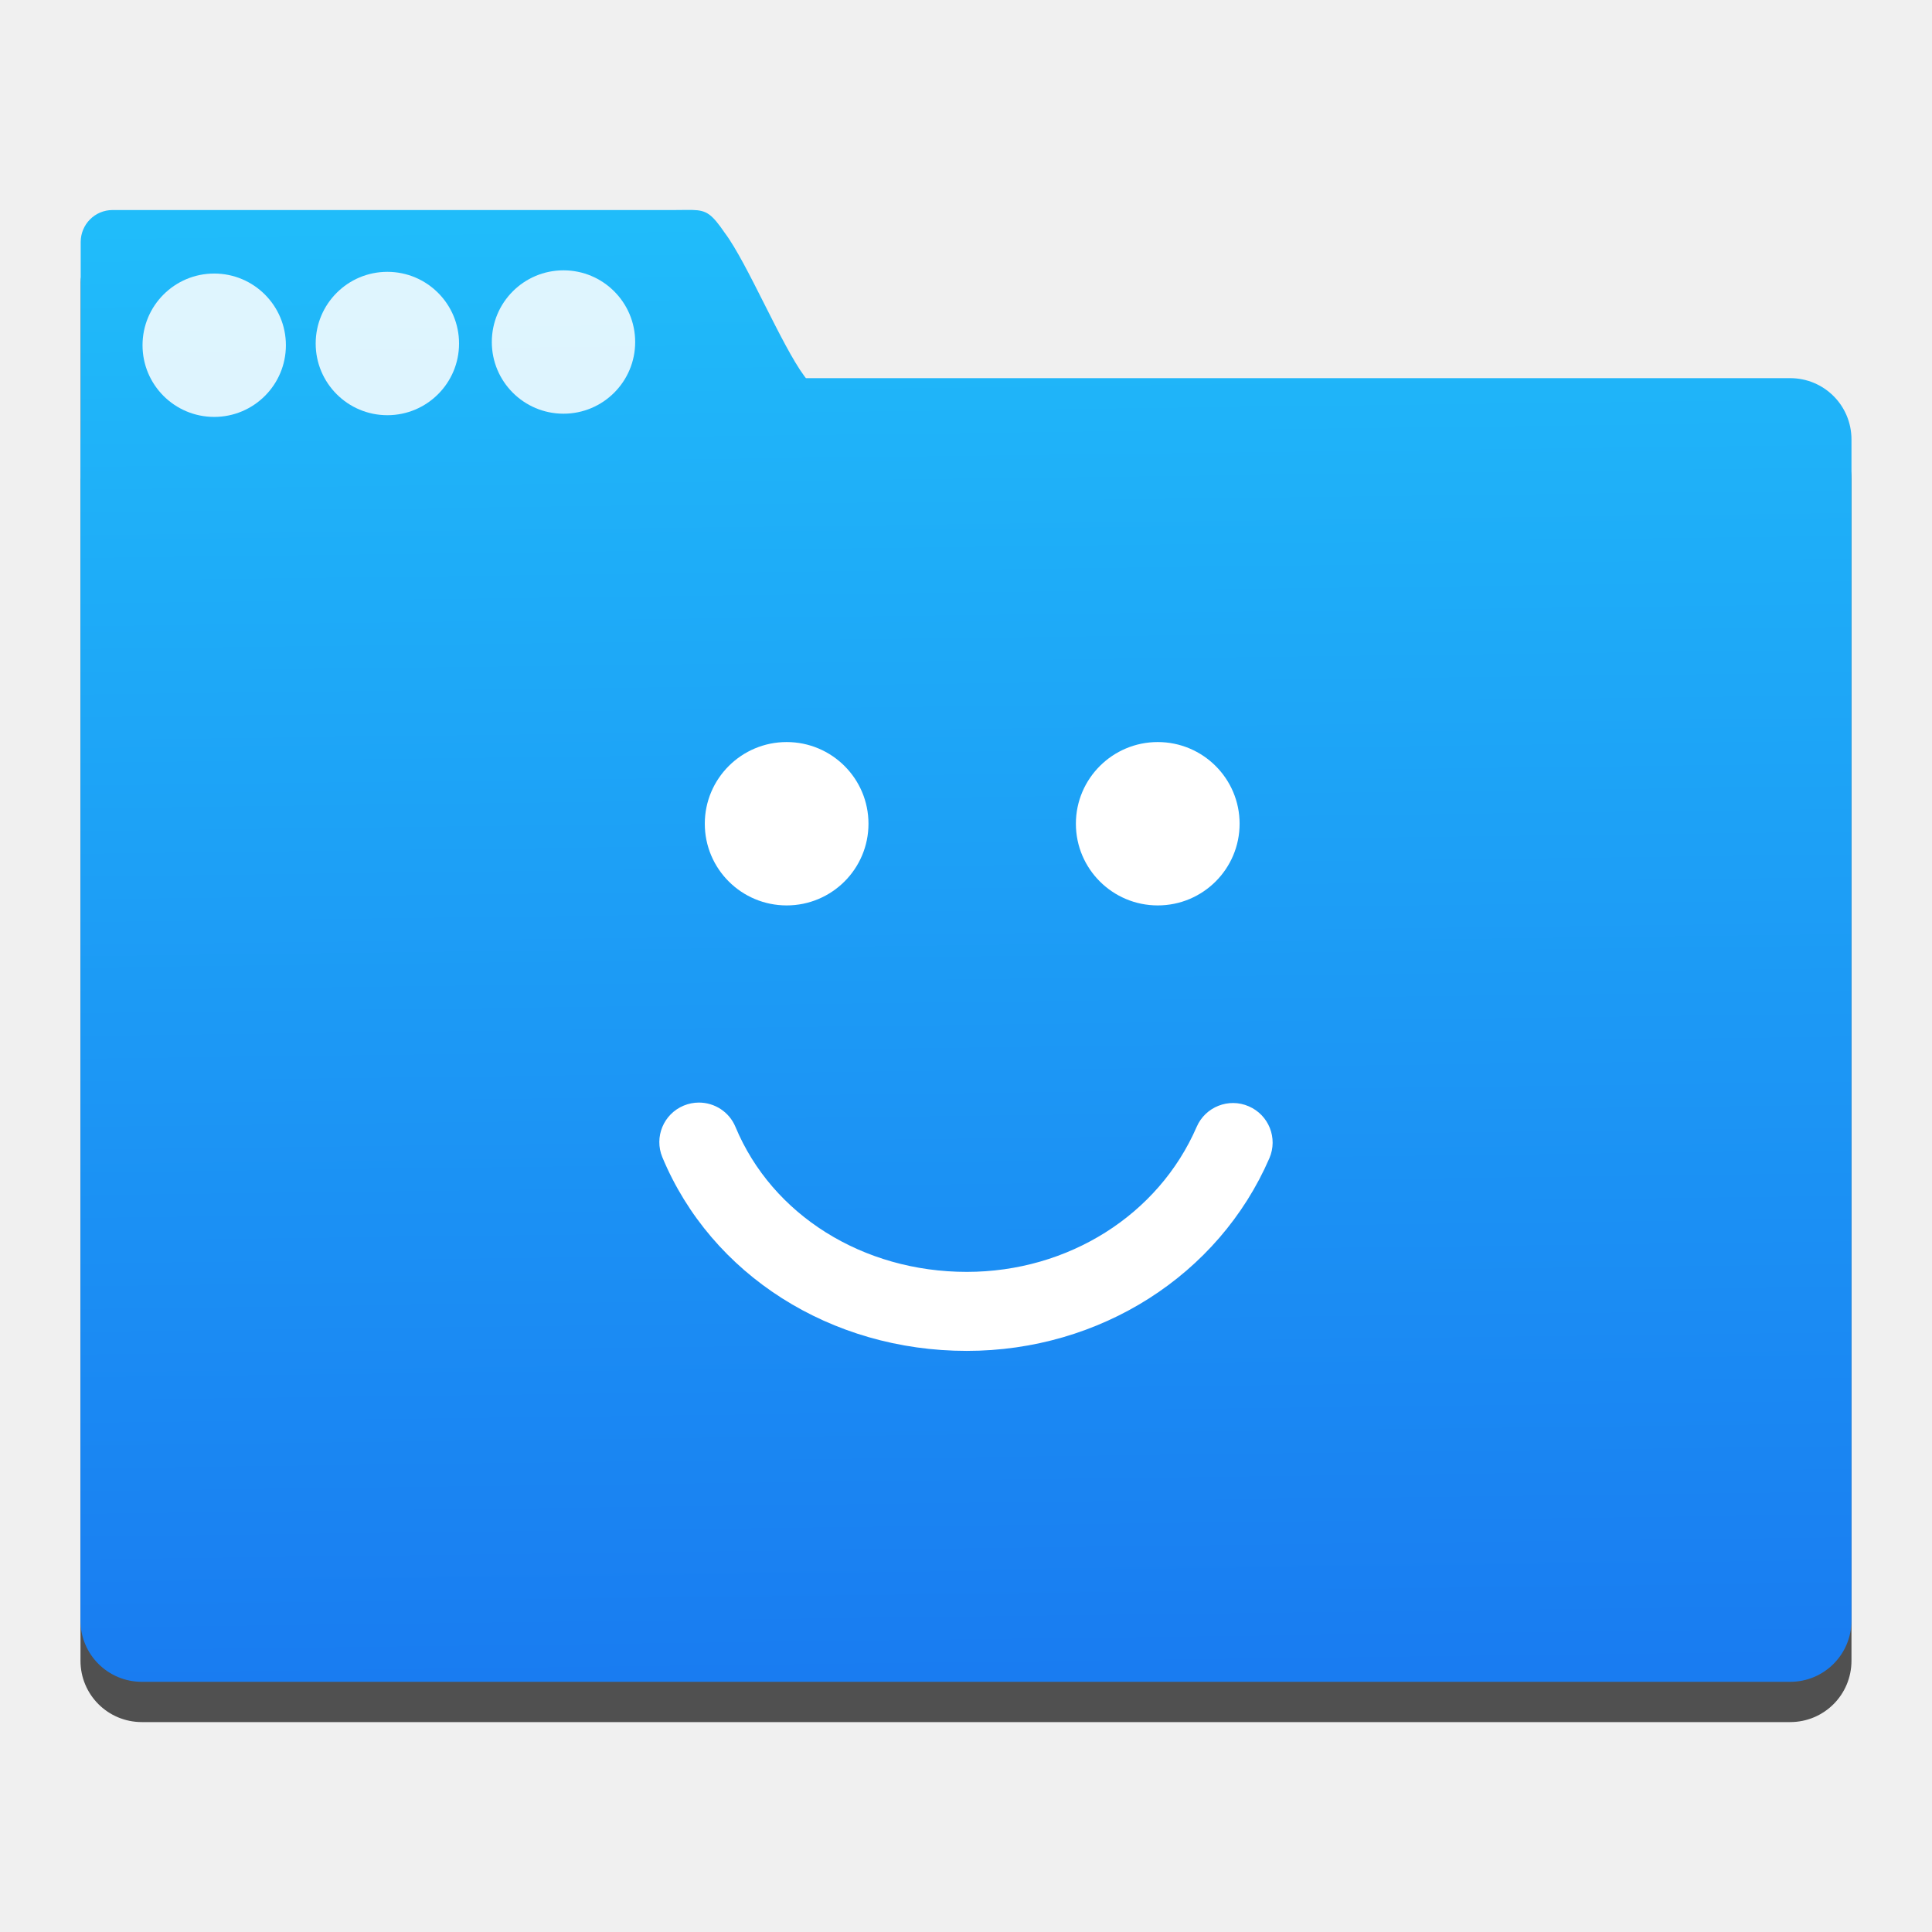
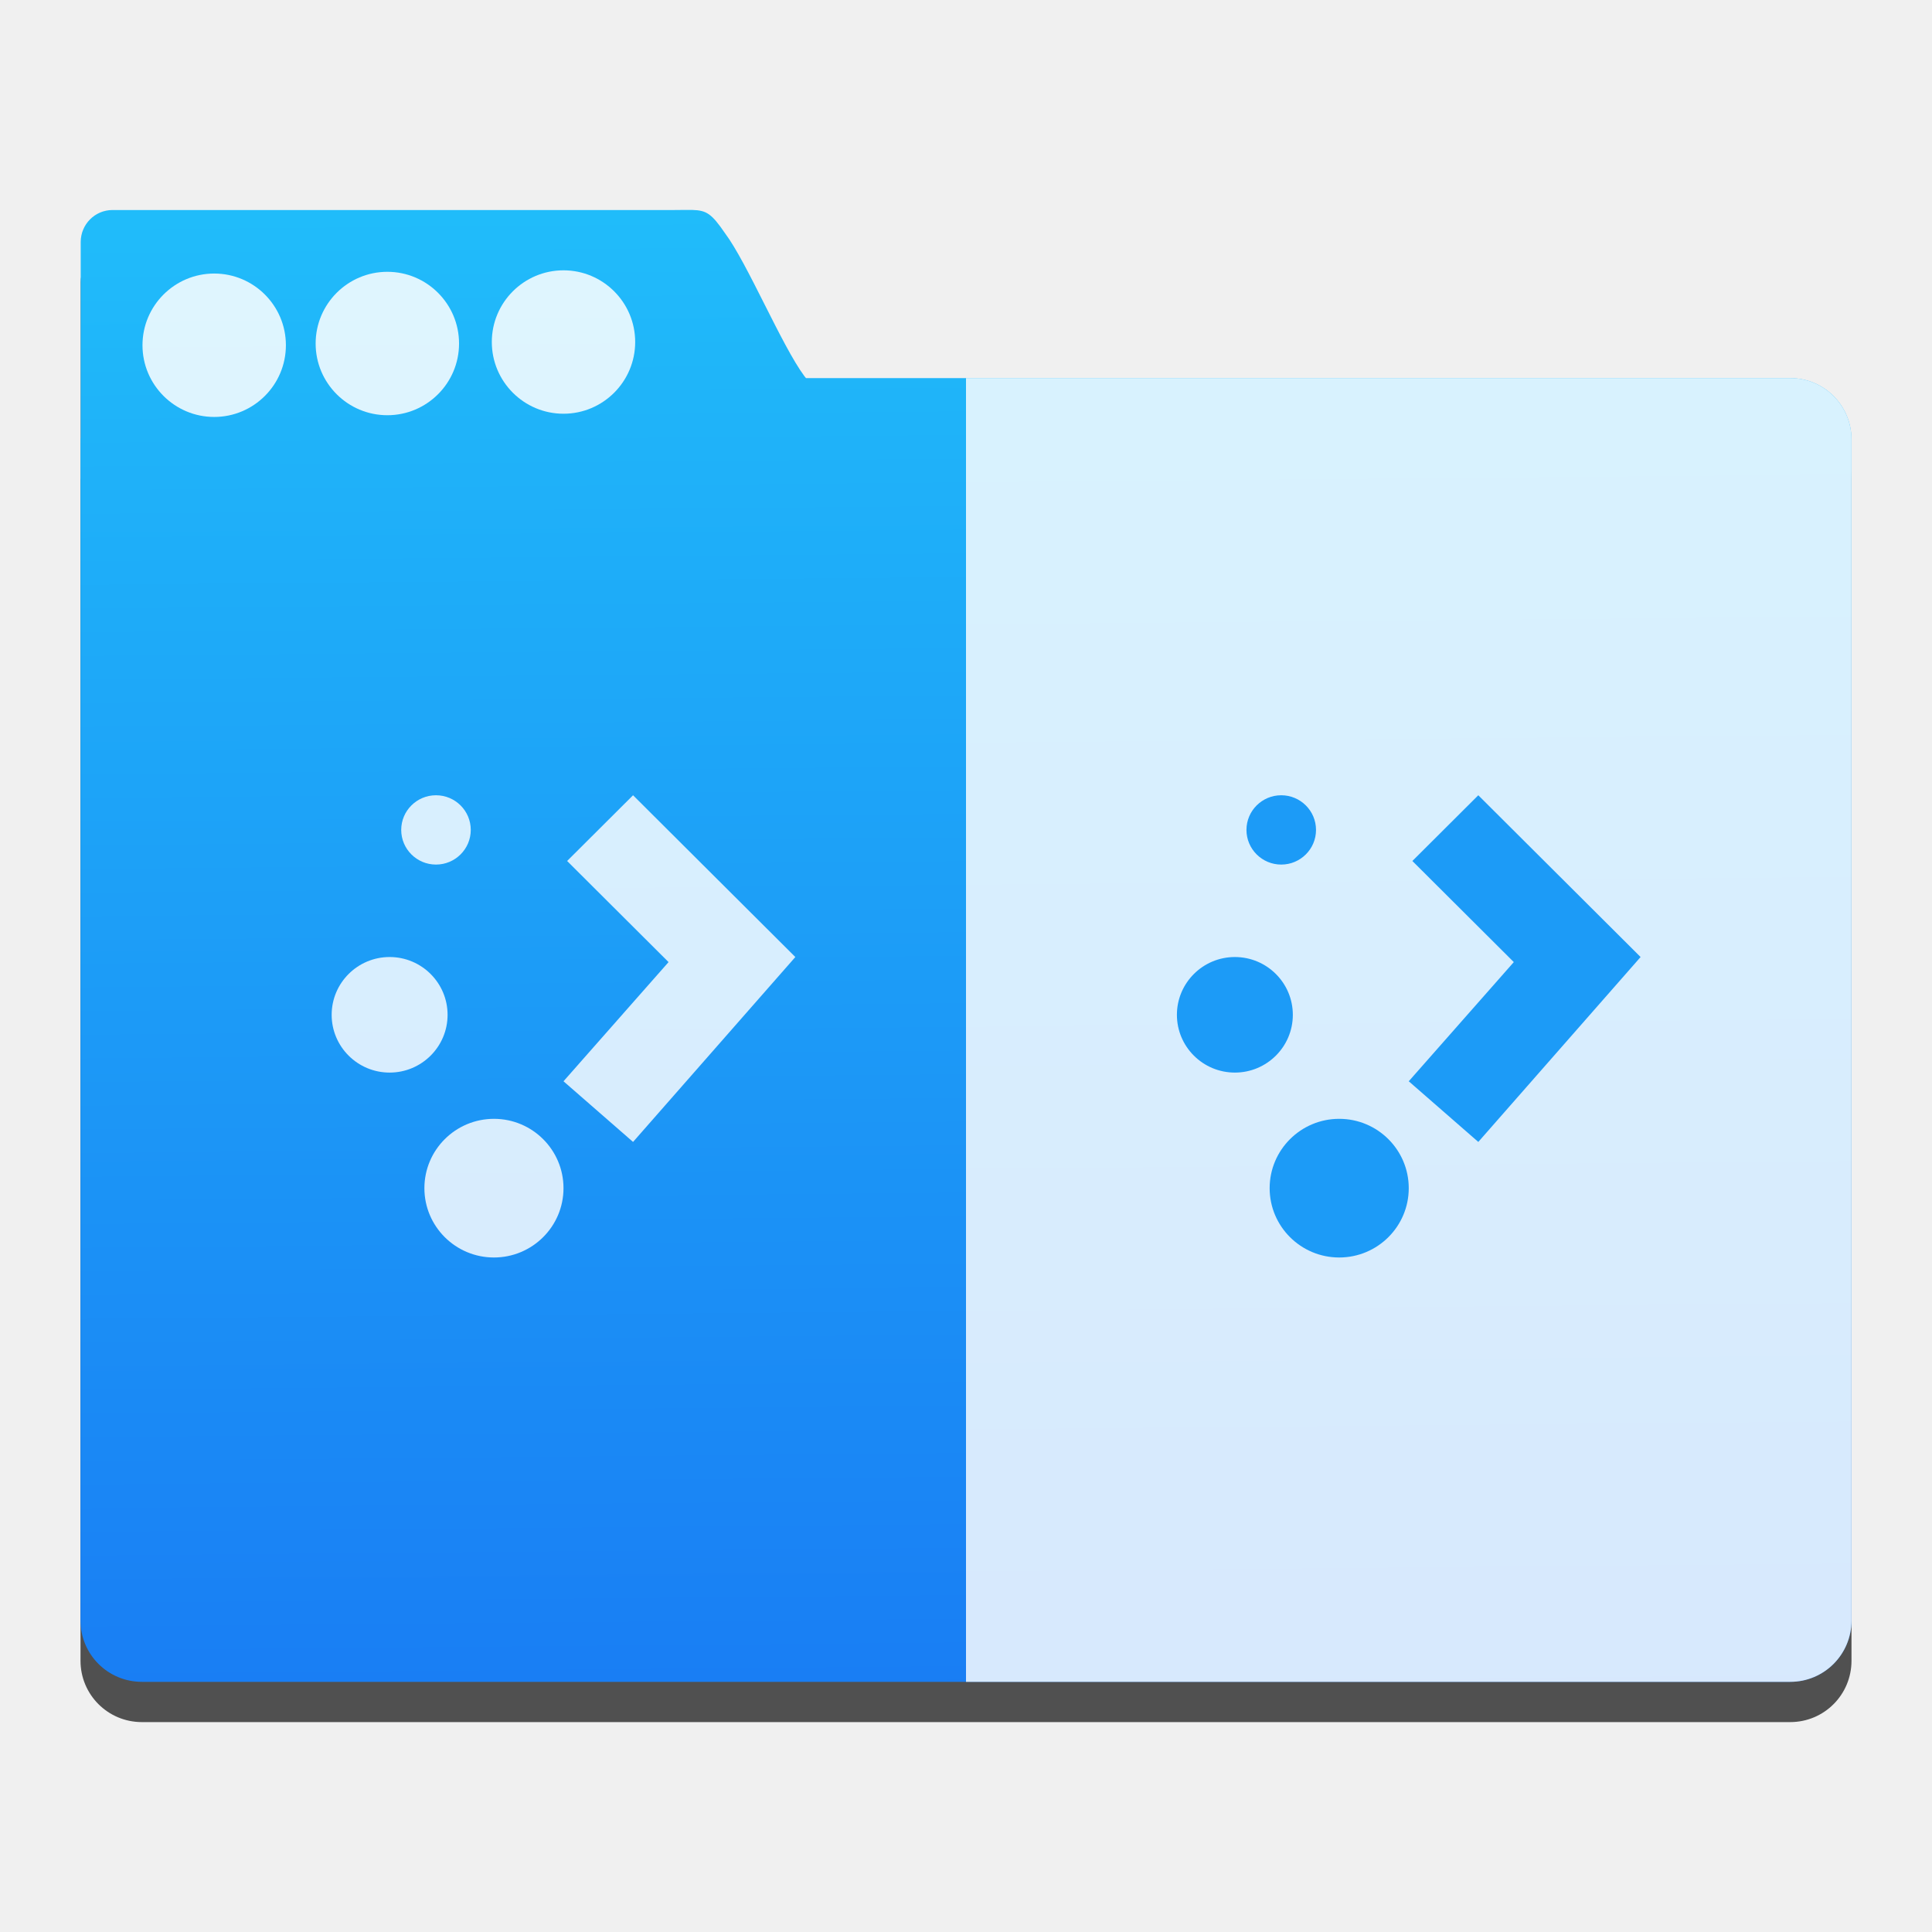
- <svg xmlns="http://www.w3.org/2000/svg" height="48" viewBox="0 0 48 48" width="48">
-   <linearGradient id="a" gradientUnits="userSpaceOnUse" x1="397.127" x2="396.689" y1="540.607" y2="505.698">
-     <stop offset="0" stop-color="#197cf1" />
-     <stop offset="1" stop-color="#20bcfa" />
-   </linearGradient>
-   <g transform="matrix(1.036658 0 0 1.036658 -399.7086 -518.6931)">
-     <path d="m402.166 506.348c-.114-.003-.251.002-.429.002h-13.466c-.422 0-.763.343-.763.768v4.68c-.001.018-.005.034-.005.052v28.302c0 .815.657 1.471 1.471 1.471h39.503c.815 0 1.47-.657 1.47-1.471v-28.302c0-.815-.655-1.471-1.47-1.471h-23.588c-.014-.019-.023-.029-.038-.049-.544-.733-1.366-2.71-1.902-3.426-.323-.47-.443-.547-.783-.556z" fill-opacity=".667" stroke-width=".965" />
-     <path d="m402.166 505.383c-.114-.003-.251.002-.429.002h-13.466c-.422 0-.763.343-.763.768v4.68c-.001.018-.005.034-.005.052v28.302c0 .815.657 1.471 1.471 1.471h39.503c.815 0 1.47-.657 1.47-1.471v-28.302c0-.815-.655-1.471-1.47-1.471h-23.588c-.014-.019-.023-.029-.038-.049-.544-.733-1.366-2.71-1.902-3.426-.323-.47-.443-.547-.783-.556z" fill="url(#a)" stroke-width=".889" />
-     <g fill="#fff">
-       <path d="m376.041 529.656c0-1.296 1.054-2.348 2.353-2.348 1.299 0 2.352 1.051 2.352 2.348 0 1.297-1.054 2.348-2.352 2.348-1.299-0-2.353-1.051-2.353-2.348zm10.667 0c0-1.296 1.055-2.348 2.353-2.348 1.299 0 2.353 1.051 2.353 2.348 0 1.297-1.054 2.348-2.353 2.348-1.298-0-2.353-1.051-2.353-2.348zm5.562 9.615c-1.458 3.364-4.872 5.538-8.699 5.538-3.908 0-7.343-2.185-8.75-5.566-.241-.579.034-1.244.615-1.485.143-.059.291-.087.436-.087.446 0 .87.263 1.051.701 1.054 2.531 3.663 4.166 6.648 4.166 2.917 0 5.512-1.636 6.609-4.169.25-.576.92-.841 1.496-.591.578.249.843.917.594 1.493z" transform="matrix(.8337499 0 0 .8337499 88.94135 78.49238)" />
-       <circle cx="399.079" cy="508.548" fill-opacity=".852" r="1.718" stroke-width=".965" />
-       <circle cx="394.858" cy="508.584" fill-opacity=".852" r="1.718" stroke-width=".965" />
-       <circle cx="390.708" cy="508.625" fill-opacity=".852" r="1.718" stroke-width=".965" />
+ <svg xmlns="http://www.w3.org/2000/svg" style="isolation:isolate" viewBox="0 0 48 48" width="48" height="48">
+   <defs>
+     <clipPath id="_clipPath_nFDqoQ0GaP17rK4H5DXKzgiooICs8dND">
+       <rect width="48" height="48" />
+     </clipPath>
+   </defs>
+   <g clip-path="url(#_clipPath_nFDqoQ0GaP17rK4H5DXKzgiooICs8dND)">
+     <path d=" M 17.2 6.216 C 17.082 6.213 16.94 6.218 16.755 6.218 L 2.796 6.218 C 2.358 6.218 2.005 6.574 2.005 7.014 L 2.005 11.866 C 2.005 11.884 2 11.901 2 11.92 L 2 41.26 C 2 42.104 2.681 42.785 3.525 42.785 L 44.477 42.785 C 45.321 42.785 46 42.104 46 41.26 L 46 11.92 C 46 11.075 45.321 10.394 44.477 10.394 L 20.024 10.394 C 20.01 10.375 20 10.365 19.984 10.344 C 19.42 9.584 18.568 7.534 18.013 6.793 C 17.678 6.306 17.554 6.226 17.2 6.217 L 17.2 6.216 Z " fill="rgb(0,0,0)" fill-opacity="0.667" />
+     <linearGradient id="_lgradient_7" x1="21.641%" y1="0.895%" x2="22.674%" y2="99.856%">
+       <stop offset="0%" stop-opacity="1" style="stop-color:rgb(32,188,250)" />
+       <stop offset="99.565%" stop-opacity="1" style="stop-color:rgb(25,126,244)" />
+       <stop offset="100%" stop-opacity="1" style="stop-color:rgb(25,124,241)" />
+     </linearGradient>
+     <path d=" M 17.2 5.216 C 17.082 5.213 16.94 5.218 16.755 5.218 L 2.796 5.218 C 2.358 5.218 2.005 5.574 2.005 6.014 L 2.005 10.865 C 2.005 10.884 2 10.901 2 10.919 L 2 40.259 C 2 41.104 2.681 41.785 3.525 41.785 L 44.477 41.785 C 45.321 41.785 46 41.104 46 40.259 L 46 10.919 C 46 10.075 45.321 9.394 44.477 9.394 L 20.024 9.394 C 20.009 9.375 20 9.364 19.984 9.344 C 19.42 8.584 18.568 6.534 18.012 5.793 C 17.678 5.306 17.553 5.226 17.2 5.216 L 17.2 5.216 Z " fill="url(#_lgradient_7)" />
+     <path d=" M 12.219 8.497 C 12.219 7.514 13.017 6.716 14 6.716 C 14.983 6.716 15.781 7.514 15.781 8.497 C 15.781 9.48 14.983 10.279 14 10.279 C 13.017 10.279 12.219 9.48 12.219 8.497 Z " fill="rgb(255,255,255)" fill-opacity="0.852" />
+     <path d=" M 7.842 8.535 C 7.842 7.552 8.64 6.753 9.624 6.753 C 10.607 6.753 11.405 7.552 11.405 8.535 C 11.405 9.518 10.607 10.316 9.624 10.316 C 8.64 10.316 7.842 9.518 7.842 8.535 Z " fill="rgb(255,255,255)" fill-opacity="0.852" />
+     <path d=" M 3.54 8.577 C 3.54 7.594 4.339 6.796 5.322 6.796 C 6.305 6.796 7.103 7.594 7.103 8.577 C 7.103 9.56 6.305 10.359 5.322 10.359 C 4.339 10.359 3.54 9.56 3.54 8.577 Z " fill="rgb(255,255,255)" fill-opacity="0.852" />
+     <g id="Group" style="opacity:0.825;">
+       <path d=" M 8.24 25.213 C 8.24 24.421 8.885 23.777 9.68 23.777 C 10.475 23.777 11.12 24.421 11.12 25.213 C 11.12 26.005 10.475 26.648 9.68 26.648 C 8.885 26.648 8.24 26.005 8.24 25.213 Z " fill="rgb(255,255,255)" />
+       <path d=" M 10.544 29.52 C 10.544 28.569 11.318 27.797 12.272 27.797 C 13.226 27.797 14 28.569 14 29.52 C 14 30.47 13.226 31.242 12.272 31.242 C 11.318 31.242 10.544 30.47 10.544 29.52 Z " fill="rgb(255,255,255)" />
+       <path d=" M 9.968 20.619 C 9.968 20.144 10.355 19.758 10.832 19.758 C 11.309 19.758 11.696 20.144 11.696 20.619 C 11.696 21.094 11.309 21.48 10.832 21.48 C 10.355 21.48 9.968 21.094 9.968 20.619 Z " fill="rgb(255,255,255)" />
+       <path d=" M 15.728 19.758 L 14.09 21.391 L 16.61 23.903 L 14 26.864 L 15.728 28.371 L 19.76 23.777 L 19.76 23.777 L 15.728 19.758 Z " fill="rgb(255,255,255)" />
    </g>
+     <path d=" M 24 41.785 L 44.477 41.785 C 45.319 41.785 45.997 41.107 46 40.266 L 46 10.913 C 45.997 10.072 45.319 9.394 44.477 9.394 L 24 9.394 L 24 41.785 Z " fill="rgb(255,255,255)" fill-opacity="0.825" />
+     <path d=" M 36.728 19.758 L 35.09 21.391 L 37.61 23.903 L 35 26.864 L 36.728 28.371 L 40.76 23.777 L 40.76 23.777 L 36.728 19.758 Z  M 30.968 20.619 C 30.968 20.144 31.355 19.758 31.832 19.758 C 32.309 19.758 32.696 20.144 32.696 20.619 C 32.696 21.094 32.309 21.48 31.832 21.48 C 31.355 21.48 30.968 21.094 30.968 20.619 Z  M 31.544 29.52 C 31.544 28.569 32.318 27.797 33.272 27.797 C 34.226 27.797 35 28.569 35 29.52 C 35 30.47 34.226 31.242 33.272 31.242 C 32.318 31.242 31.544 30.47 31.544 29.52 Z  M 29.24 25.213 C 29.24 24.421 29.885 23.777 30.68 23.777 C 31.475 23.777 32.12 24.421 32.12 25.213 C 32.12 26.005 31.475 26.648 30.68 26.648 C 29.885 26.648 29.24 26.005 29.24 25.213 Z " fill="rgb(28,155,247)" />
  </g>
</svg>
